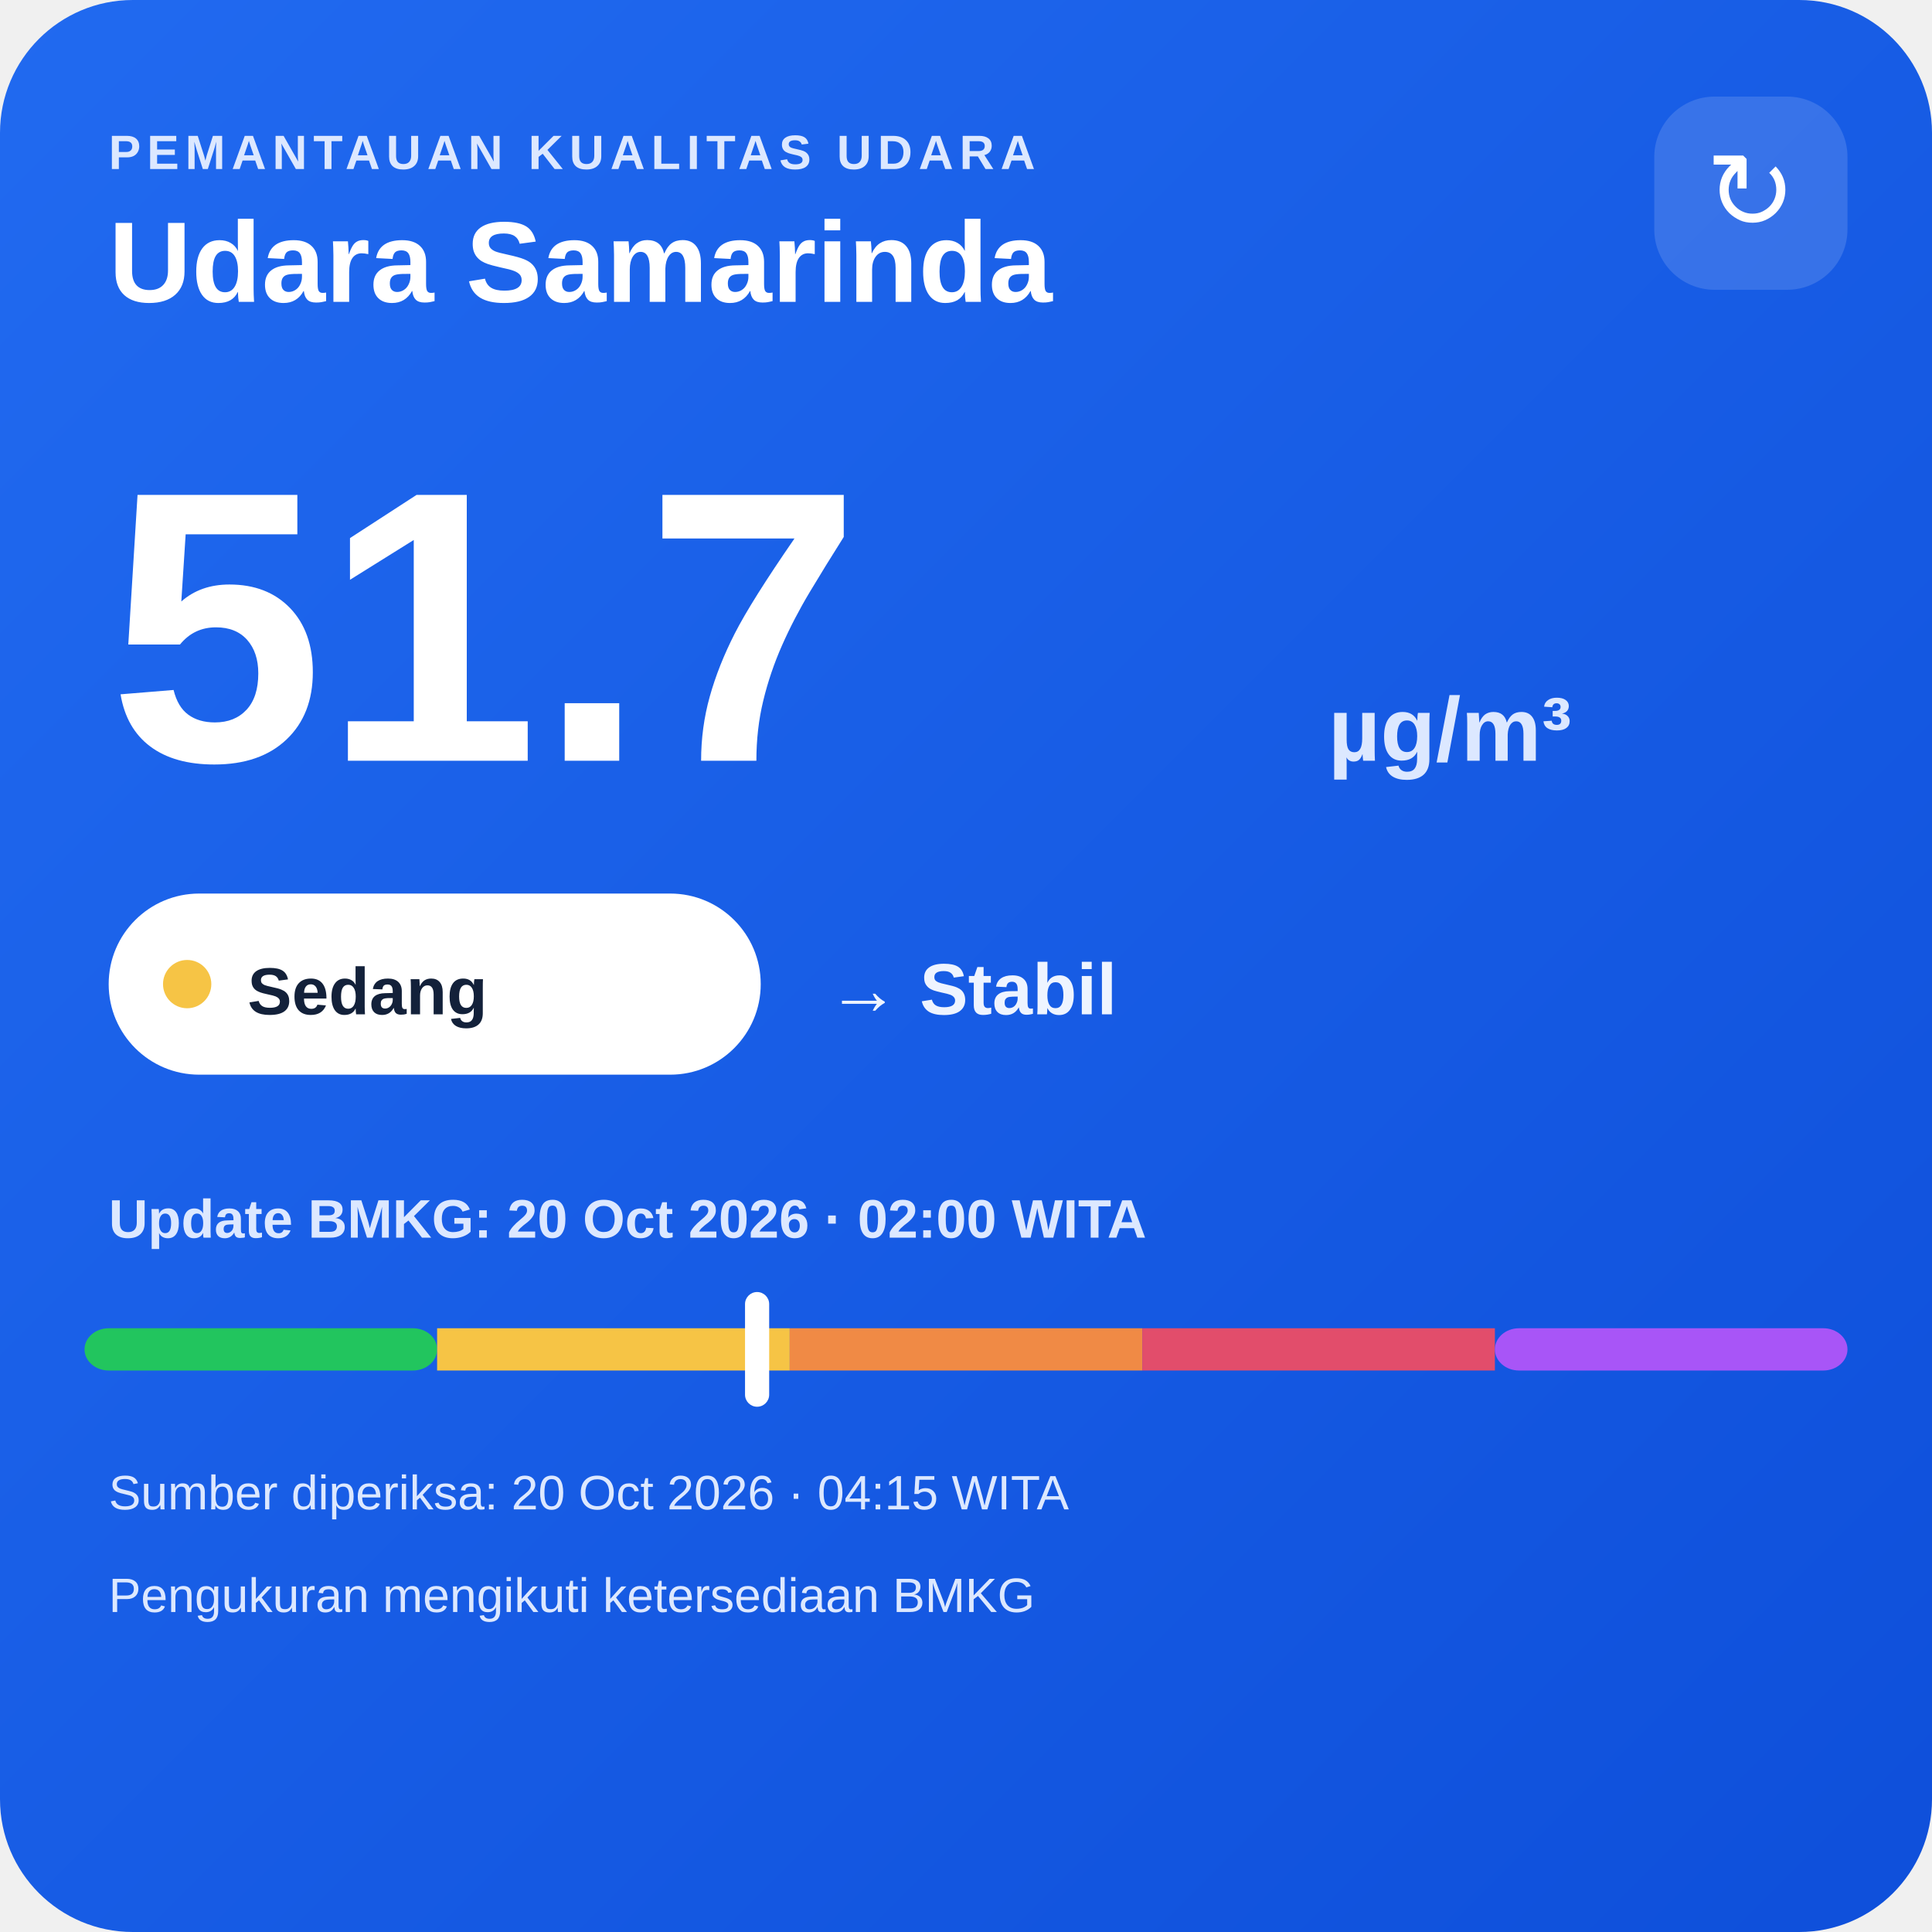
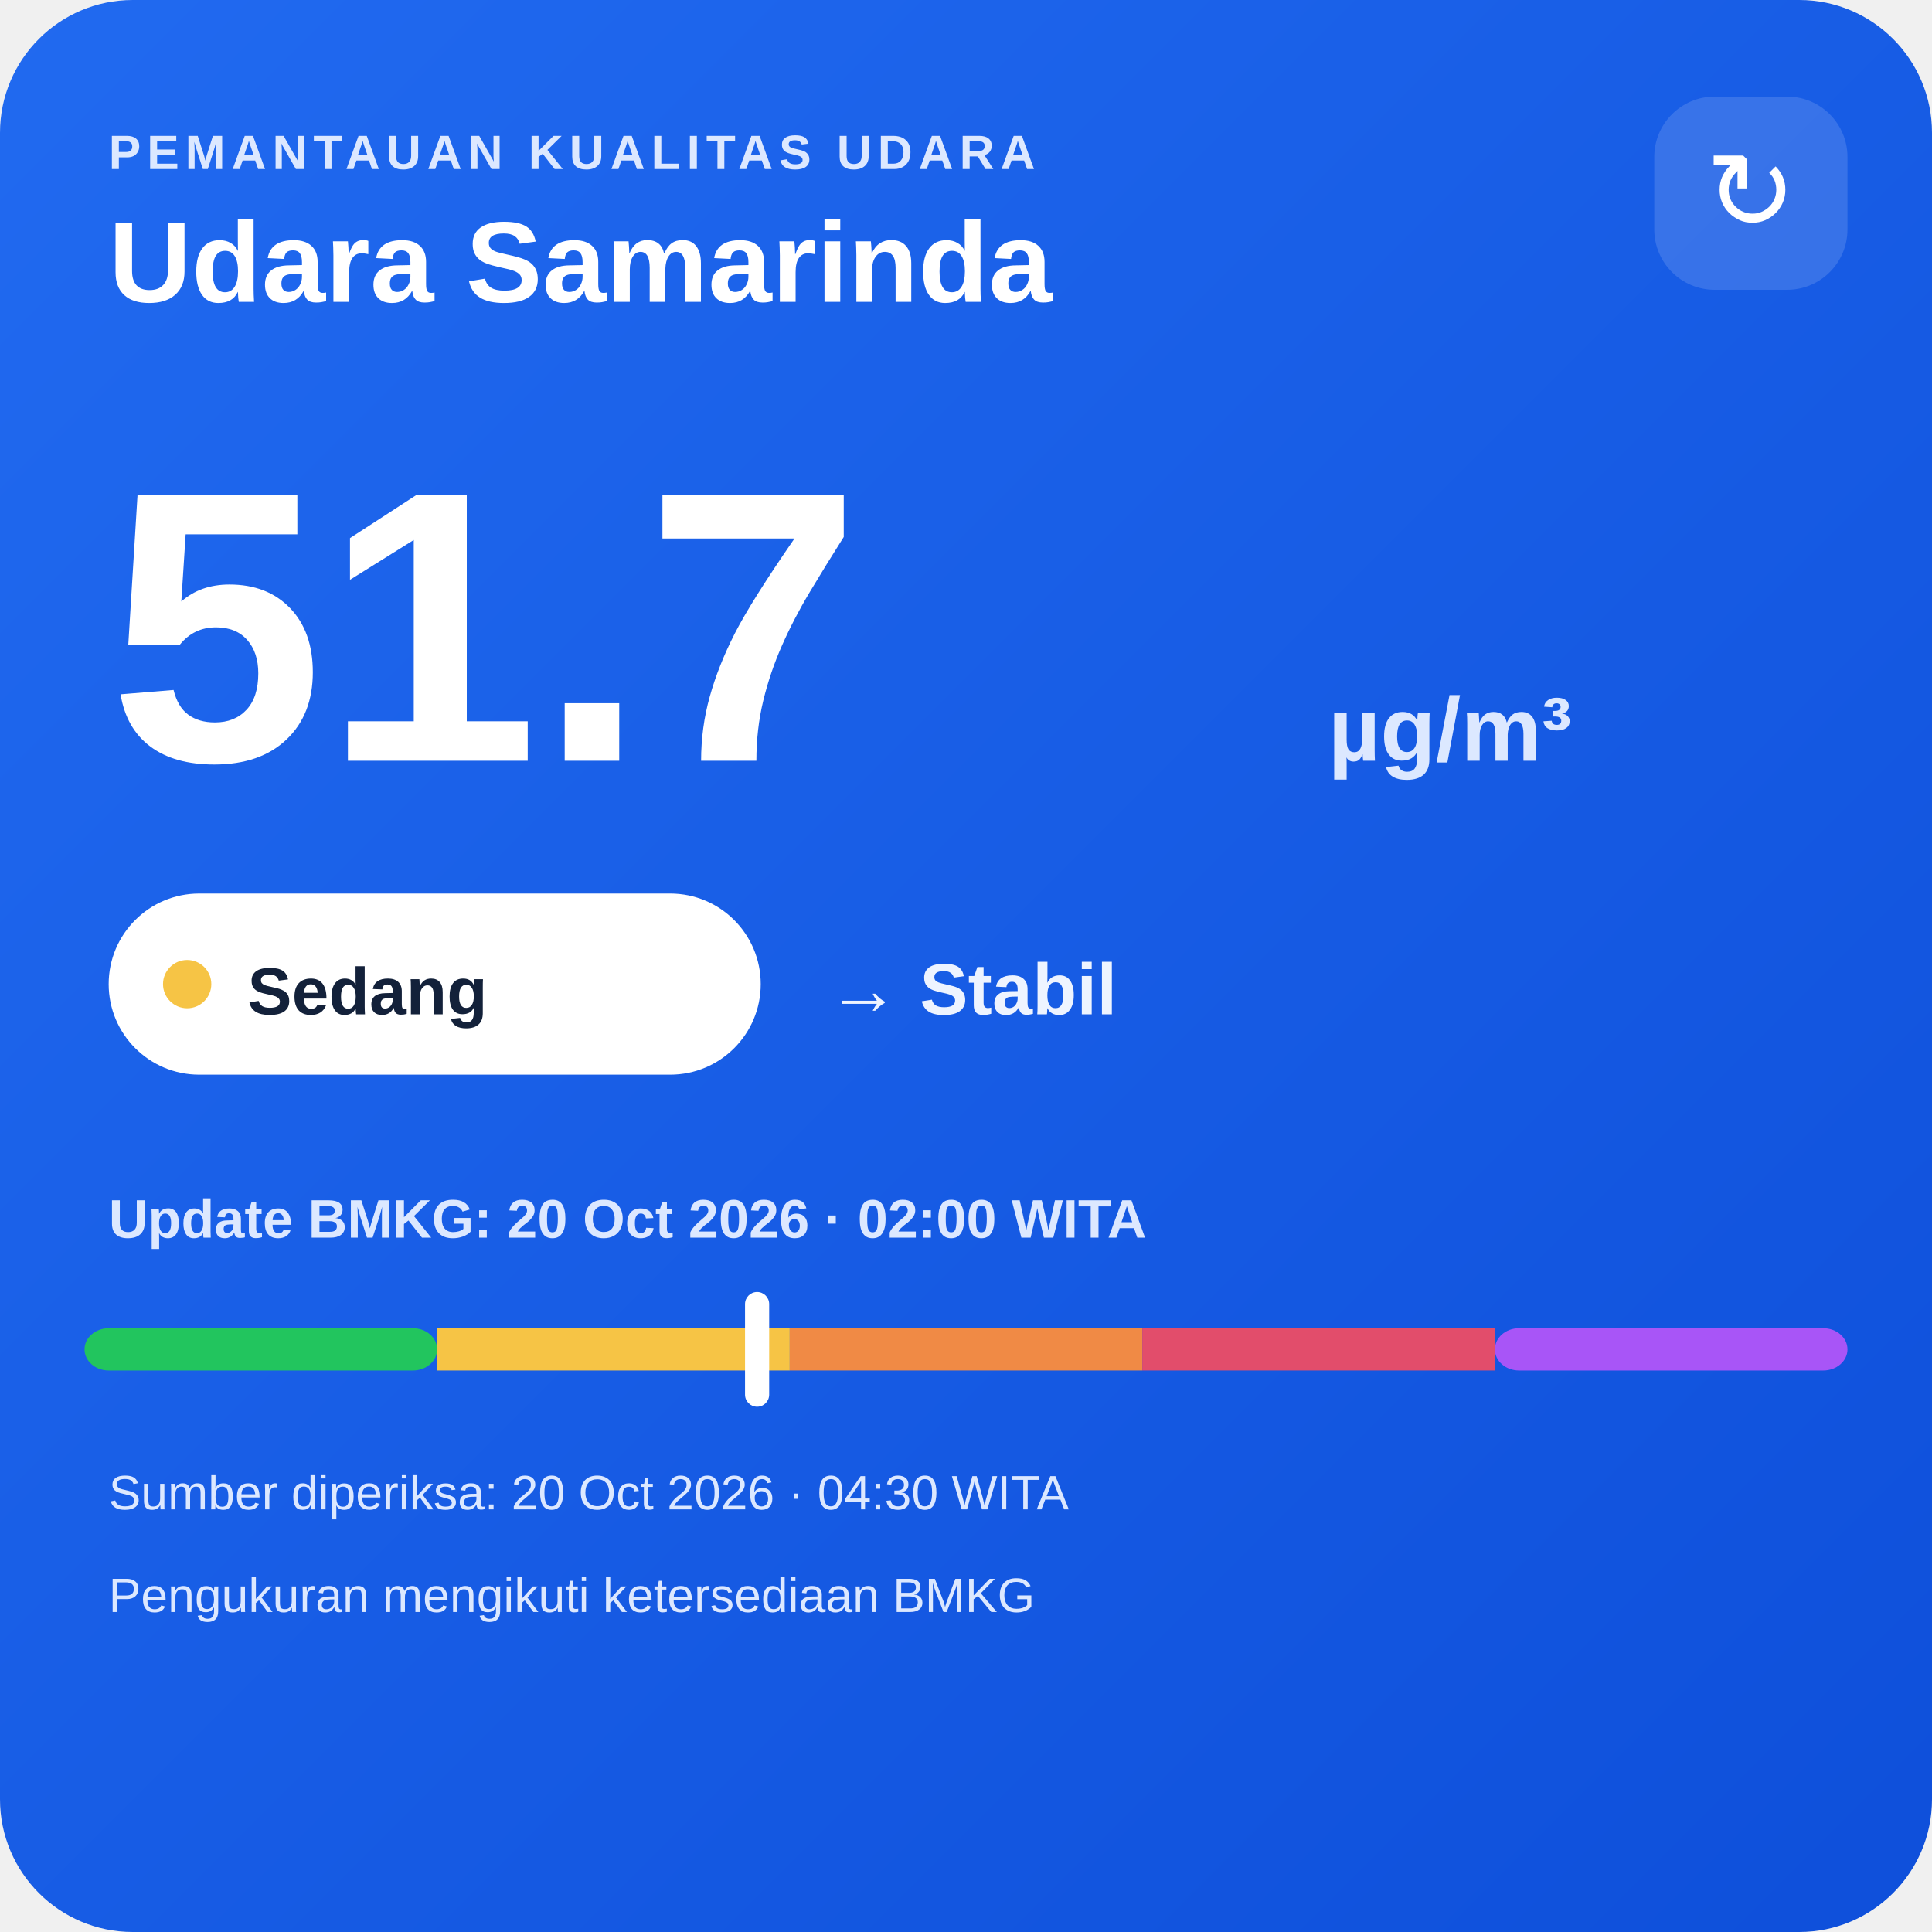
<svg xmlns="http://www.w3.org/2000/svg" width="320" height="320" viewBox="0 0 320 320">
  <defs>
    <linearGradient id="bg" x1="0" y1="0" x2="1" y2="1">
      <stop offset="0" stop-color="#216af0" />
      <stop offset="1" stop-color="#0e4fda" />
    </linearGradient>
  </defs>
  <rect width="320" height="320" rx="22" fill="url(#bg)" />
  <text x="18" y="28" fill="#dce8ff" font-family="Arial,sans-serif" font-size="8" font-weight="700" letter-spacing="1">PEMANTAUAN KUALITAS UDARA</text>
  <text x="18" y="50" fill="#ffffff" font-family="Arial,sans-serif" font-size="19" font-weight="700">Udara Samarinda</text>
  <rect x="274" y="16" width="32" height="32" rx="10" fill="#ffffff" fill-opacity=".14" />
  <text x="290" y="38" text-anchor="middle" fill="#ffffff" font-family="Arial,sans-serif" font-size="18">↻</text>
  <text x="18" y="126" fill="#ffffff" font-family="Arial,sans-serif" font-size="64" font-weight="800">51.7</text>
  <text x="220" y="126" fill="#dce8ff" font-family="Arial,sans-serif" font-size="15" font-weight="700">µg/m³</text>
  <rect x="18" y="148" width="108" height="30" rx="15" fill="#ffffff" />
  <circle cx="31" cy="163" r="4" fill="#f6c445" />
  <text x="41" y="168" fill="#13213a" font-family="Arial,sans-serif" font-size="11" font-weight="700">Sedang</text>
  <text x="137" y="168" fill="#eef4ff" font-family="Arial,sans-serif" font-size="12" font-weight="700">→ Stabil</text>
  <text x="18" y="205" fill="#dce8ff" font-family="Arial,sans-serif" font-size="9" font-weight="700">Update BMKG: 20 Oct 2026 · 02:00 WITA</text>
  <rect x="14" y="220" width="58.4" height="7" rx="4" fill="#22c55e" />
  <rect x="72.4" y="220" width="58.4" height="7" fill="#f6c445" />
  <rect x="130.8" y="220" width="58.4" height="7" fill="#f08a45" />
  <rect x="189.2" y="220" width="58.4" height="7" fill="#e24d6b" />
  <rect x="247.6" y="220" width="58.4" height="7" rx="4" fill="#a855f7" />
  <rect x="123.4" y="214" width="4" height="19" rx="2" fill="#ffffff" />
-   <text x="18" y="250" fill="#dce8ff" font-family="Arial,sans-serif" font-size="8">Sumber diperiksa: 20 Oct 2026 · 04:15 WITA</text>
+   <text x="18" y="250" fill="#dce8ff" font-family="Arial,sans-serif" font-size="8">Sumber diperiksa: 20 Oct 2026 · 04:30 WITA</text>
  <text x="18" y="267" fill="#dce8ff" font-family="Arial,sans-serif" font-size="8">Pengukuran mengikuti ketersediaan BMKG</text>
</svg>
